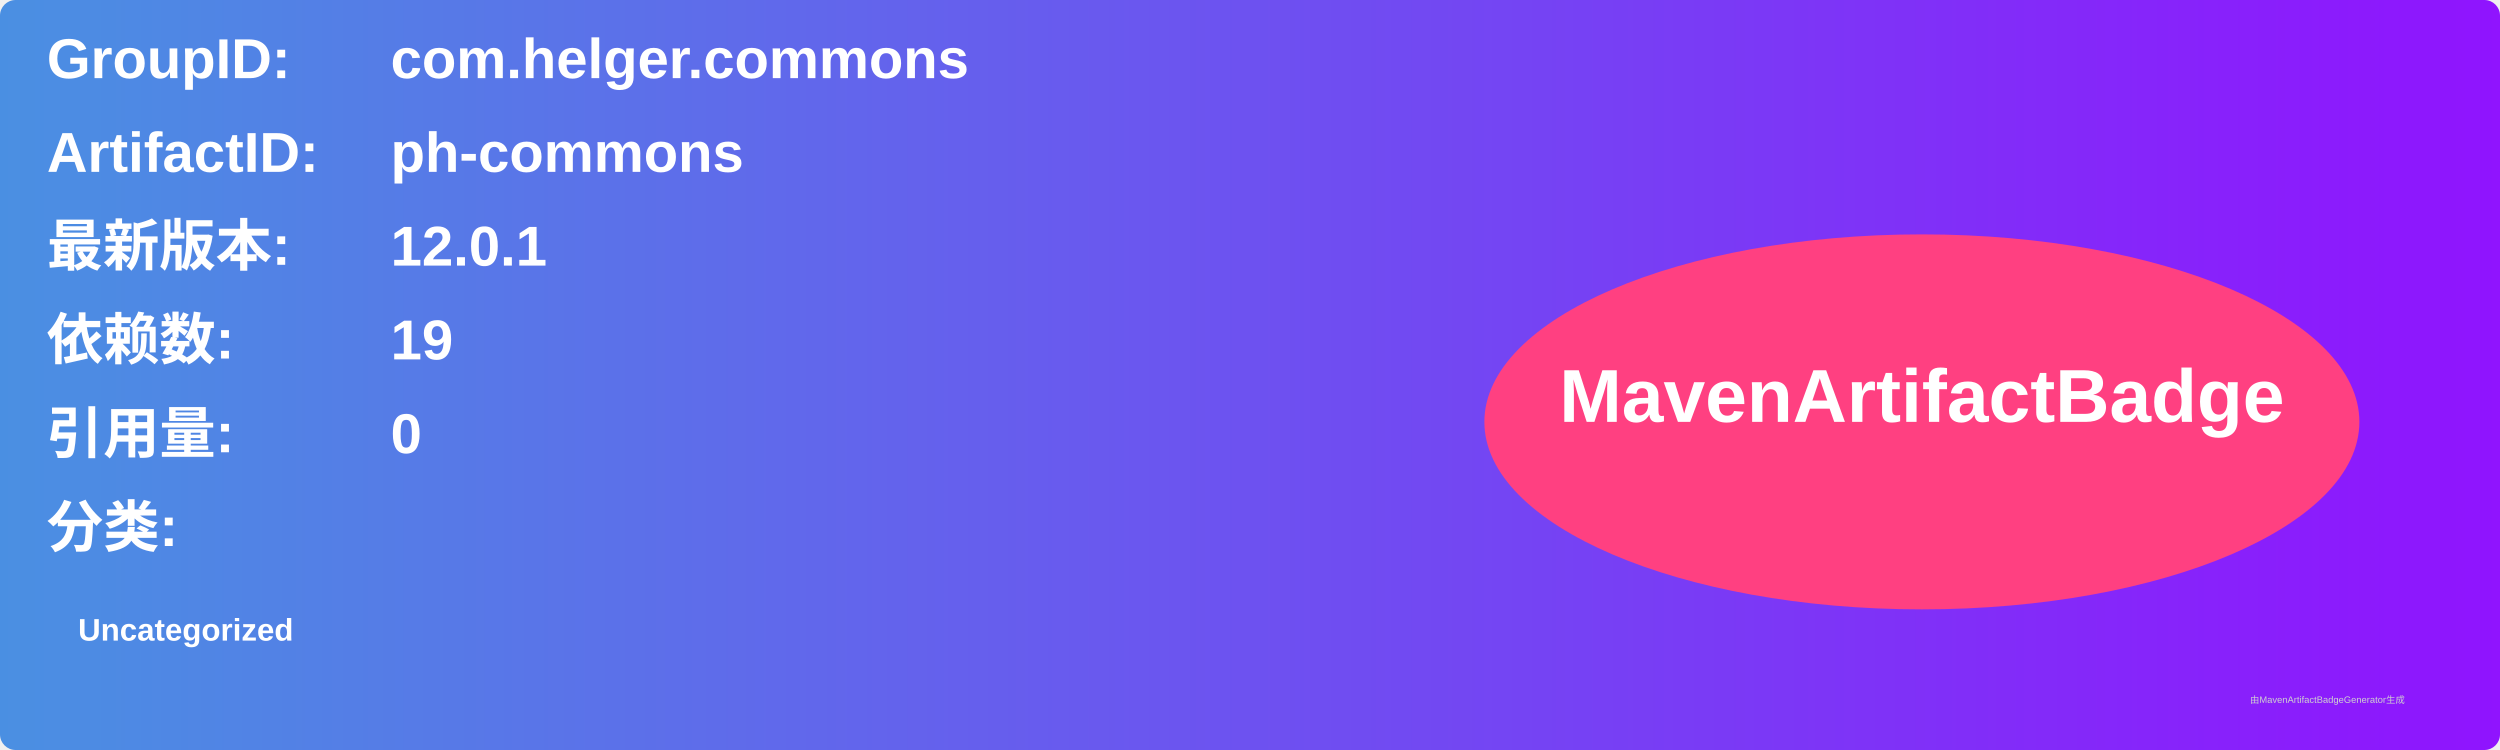
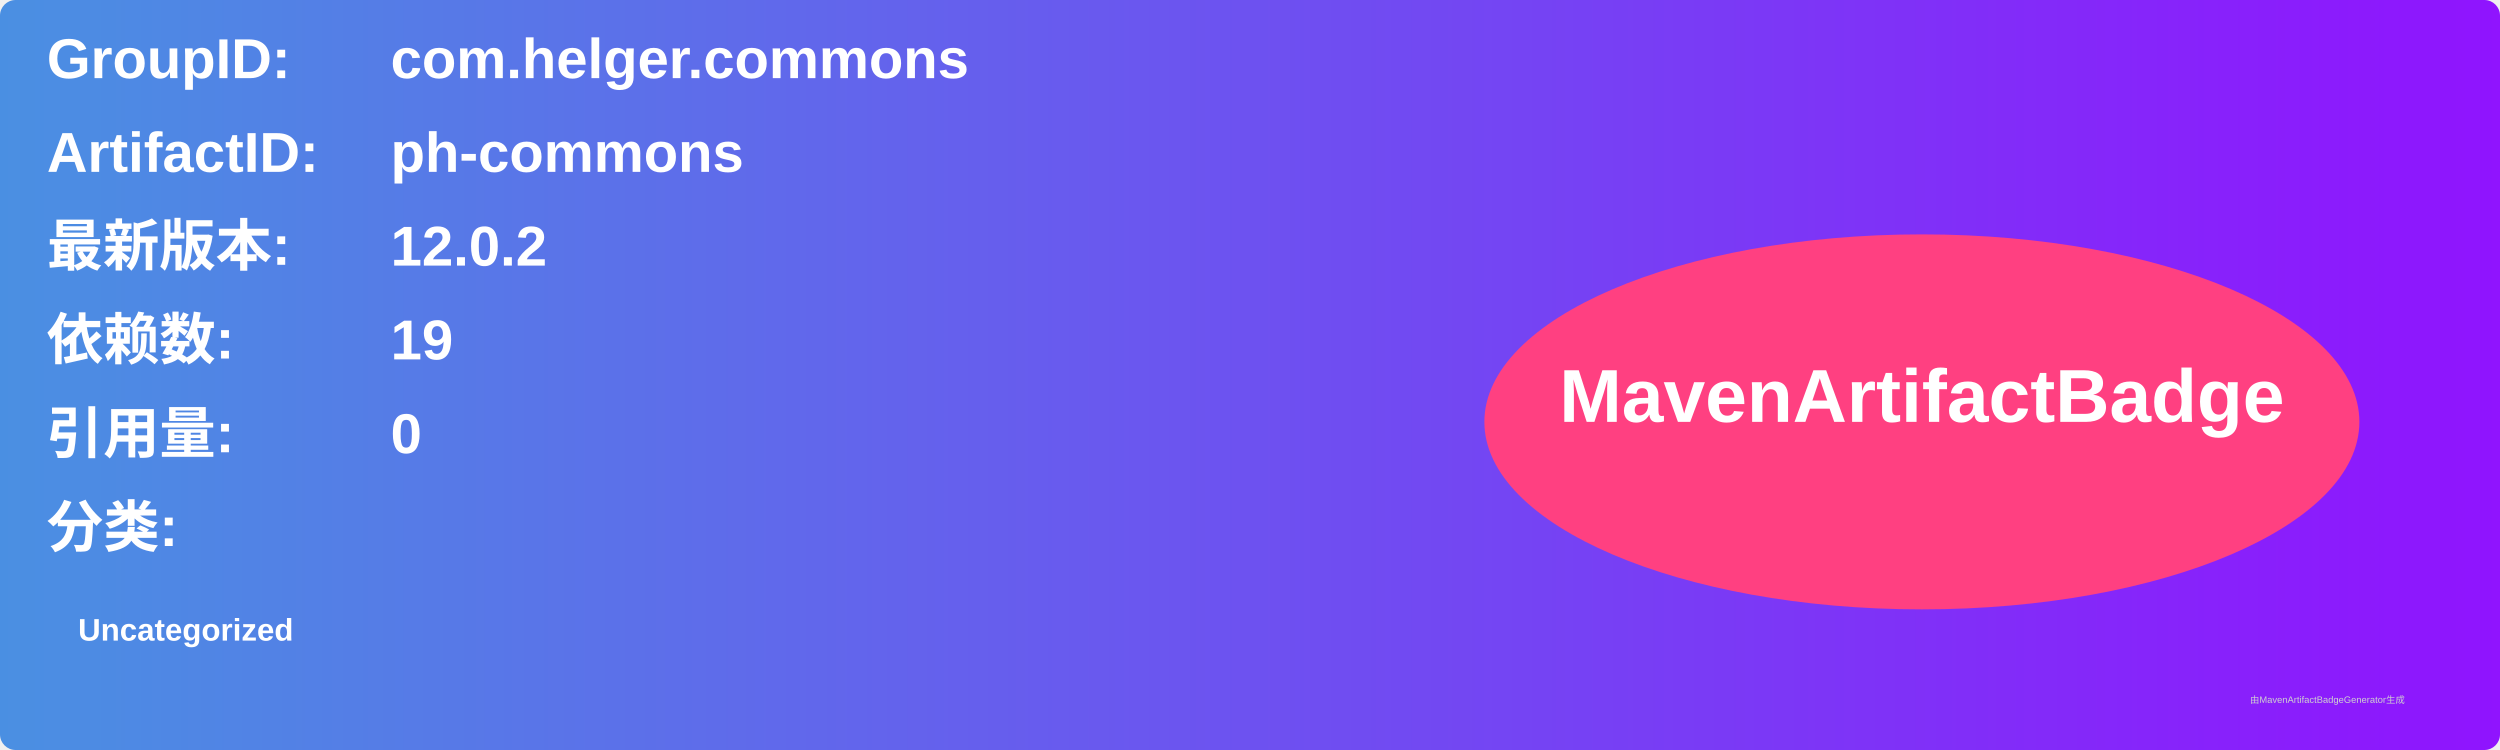
<svg xmlns="http://www.w3.org/2000/svg" width="800" height="240" viewBox="0 0 800 240">
  <linearGradient id="grad" x1="0%" y1="0%" x2="100%" y2="0%">
    <stop offset="0%" stop-color="#4a90e2" />
    <stop offset="100%" stop-color="#9013fe" />
  </linearGradient>
  <rect width="100%" height="100%" rx="5" ry="5" fill="url(#grad)" />
  <g transform="translate(15, 15)">
    <text x="0" y="10" font-family="Arial" font-size="18" fill="white" font-weight="bold" width="260">GroupID:</text>
    <text x="110" y="10" font-family="Arial" font-size="18" fill="white" font-weight="bold" width="460">com.helger.commons</text>
    <text x="0" y="40" font-family="Arial" font-size="18" fill="white" font-weight="bold" width="260">ArtifactID:</text>
    <text x="110" y="40" font-family="Arial" font-size="18" fill="white" font-weight="bold" width="460">ph-commons</text>
    <text x="0" y="70" font-family="Arial" font-size="18" fill="white" font-weight="bold">最新版本:</text>
    <text x="110" y="70" font-family="Arial" font-size="18" fill="white" font-weight="bold">
-       <tspan font-weight="bold">12.0.1</tspan>
+       <tspan font-weight="bold">12.0.2</tspan>
    </text>
    <text x="0" y="100" font-family="Arial" font-size="18" fill="white" font-weight="bold">依赖数: </text>
    <text x="110" y="100" font-family="Arial" font-size="18" fill="white">
      <tspan font-weight="bold">19</tspan>
    </text>
    <text x="0" y="130" font-family="Arial" font-size="18" fill="white" font-weight="bold">引用量: </text>
    <text x="110" y="130" font-family="Arial" font-size="18" fill="white">
      <tspan font-weight="bold">0</tspan>
    </text>
    <text x="0" y="160" font-family="Arial" font-size="18" fill="white" font-weight="bold">分类:</text>
    <text x="10" y="190" font-family="Arial" font-size="10" fill="white">
      <tspan font-weight="bold">Uncategorized</tspan>
    </text>
    <ellipse cx="600" cy="120" rx="140" ry="60" fill="#ff4081" />
    <text x="600" y="120" text-anchor="middle" font-family="Arial" font-size="24" fill="white" font-weight="bold">MavenArtifactBadge</text>
  </g>
  <text x="720" y="225" font-family="Arial" font-size="3" fill="#d0d0d0">由MavenArtifactBadgeGenerator生成</text>
</svg>
